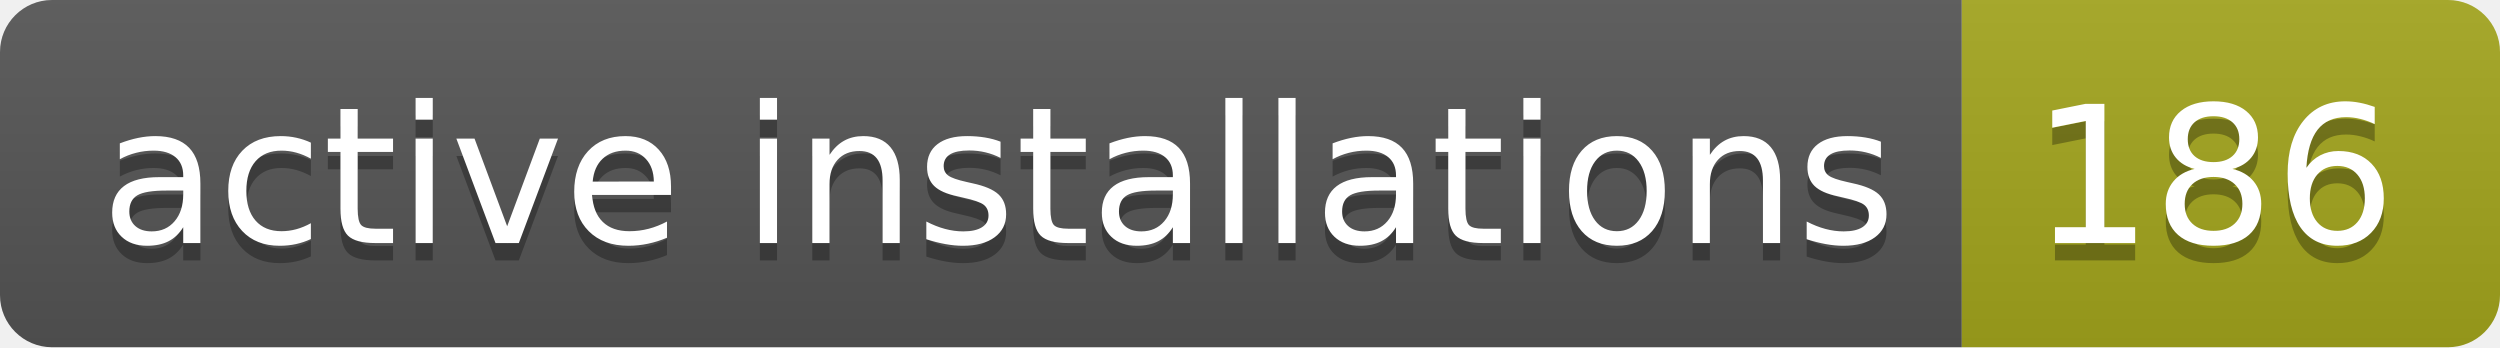
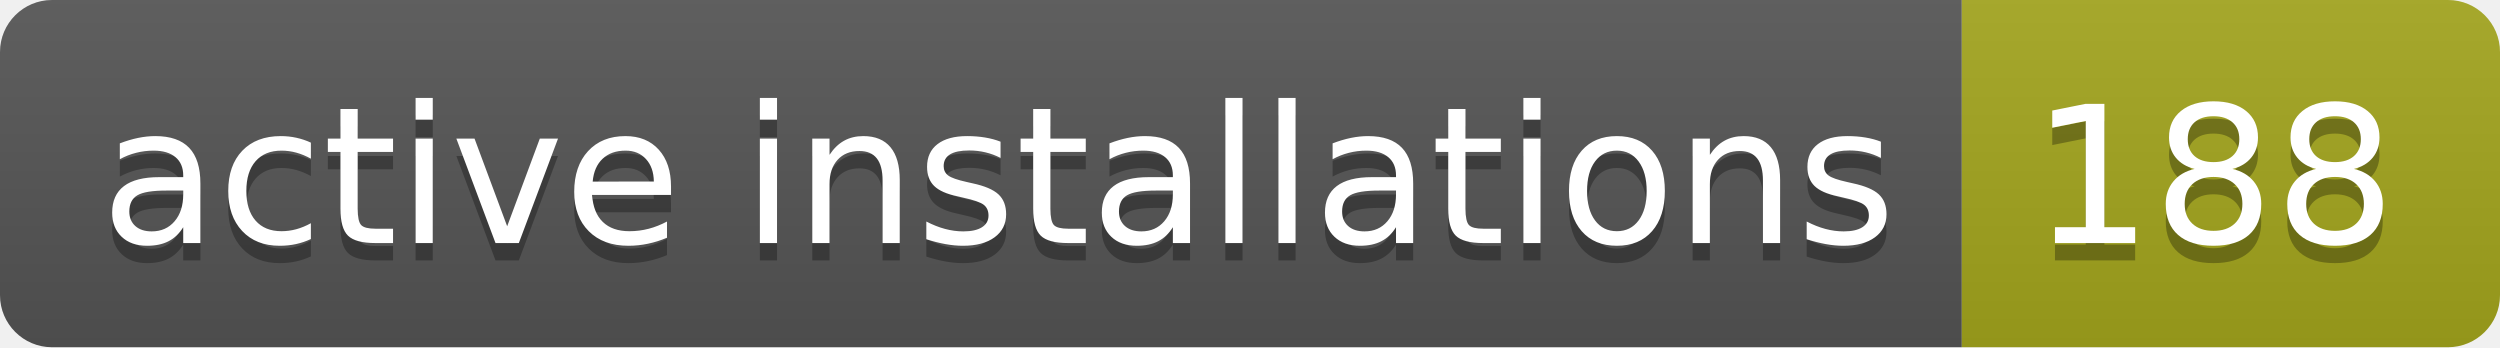
- <svg xmlns="http://www.w3.org/2000/svg" width="144" height="20" role="img" aria-label="active installations: 186">
+ <svg xmlns="http://www.w3.org/2000/svg" width="144" height="20" role="img" aria-label="active installations: 188">
  <linearGradient id="s" x2="0" y2="100%">
    <stop offset="0" stop-color="#bbb" stop-opacity=".1" />
    <stop offset="1" stop-opacity=".1" />
  </linearGradient>
  <clipPath id="r">
    <rect width="144" height="20" rx="3" fill="#fff" />
  </clipPath>
  <g clip-path="url(#r)">
    <rect width="113" height="20" fill="#555" />
    <rect x="113" width="31" height="20" fill="#a4a61d" />
    <rect width="144" height="20" fill="url(#s)" />
  </g>
  <g fill="#fff" text-anchor="middle" font-family="Verdana,Geneva,DejaVu Sans,sans-serif" text-rendering="geometricPrecision" font-size="110">
    <text aria-hidden="true" x="575" y="150" fill="#010101" fill-opacity=".3" transform="scale(.1)" textLength="1030">active installations</text>
    <text x="575" y="140" transform="scale(.1)" fill="#fff" textLength="1030">active installations</text>
-     <text aria-hidden="true" x="1275" y="150" fill="#010101" fill-opacity=".3" transform="scale(.1)" textLength="210">186</text>
-     <text x="1275" y="140" transform="scale(.1)" fill="#fff" textLength="210">186</text>
+     <text aria-hidden="true" x="1275" y="150" fill="#010101" fill-opacity=".3" transform="scale(.1)" textLength="210">188</text>
+     <text x="1275" y="140" transform="scale(.1)" fill="#fff" textLength="210">188</text>
  </g>
</svg>
